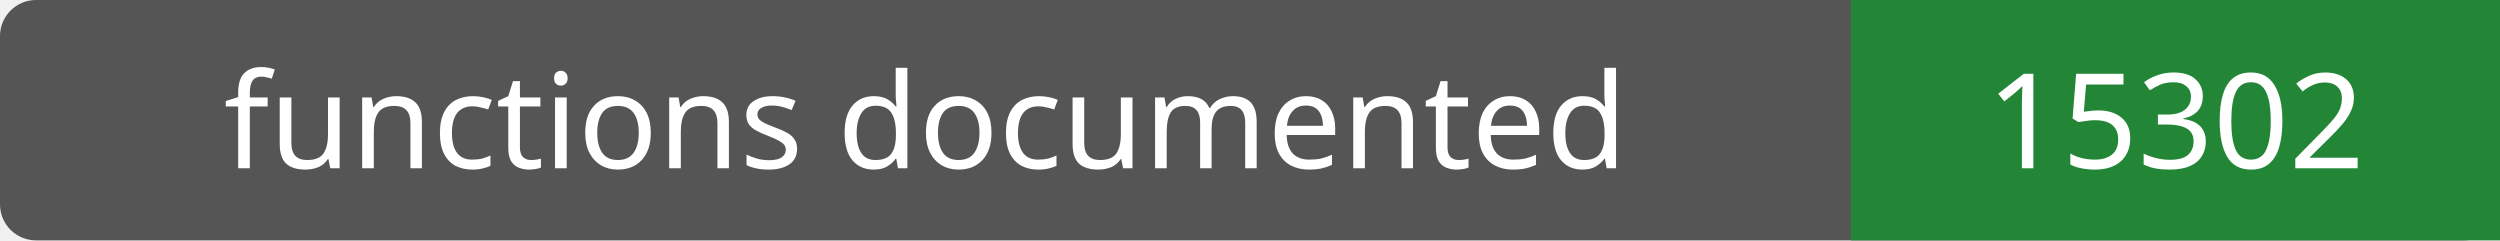
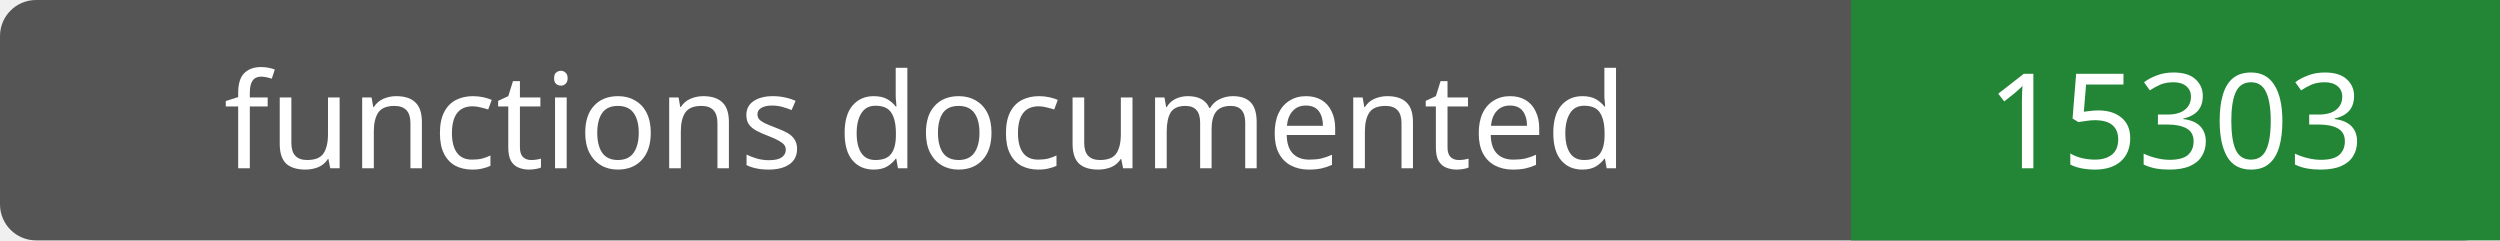
- <svg xmlns="http://www.w3.org/2000/svg" width="208" height="20" role="img" aria-label="functions documented: 15302">
+ <svg xmlns="http://www.w3.org/2000/svg" width="208" height="20" role="img" aria-label="functions documented: 15303">
  <rect width="208" height="20" rx="3" fill="#555" />
  <path fill="#238636" d="M154 0h54v20H154z" />
  <g fill="#fff" text-anchor="middle" font-family="Verdana,sans-serif" font-size="11">
    <text x="77.0" y="14">functions documented</text>
-     <text x="181.0" y="14">15302</text>
+     <text x="181.0" y="14">15303</text>
  </g>
</svg>
